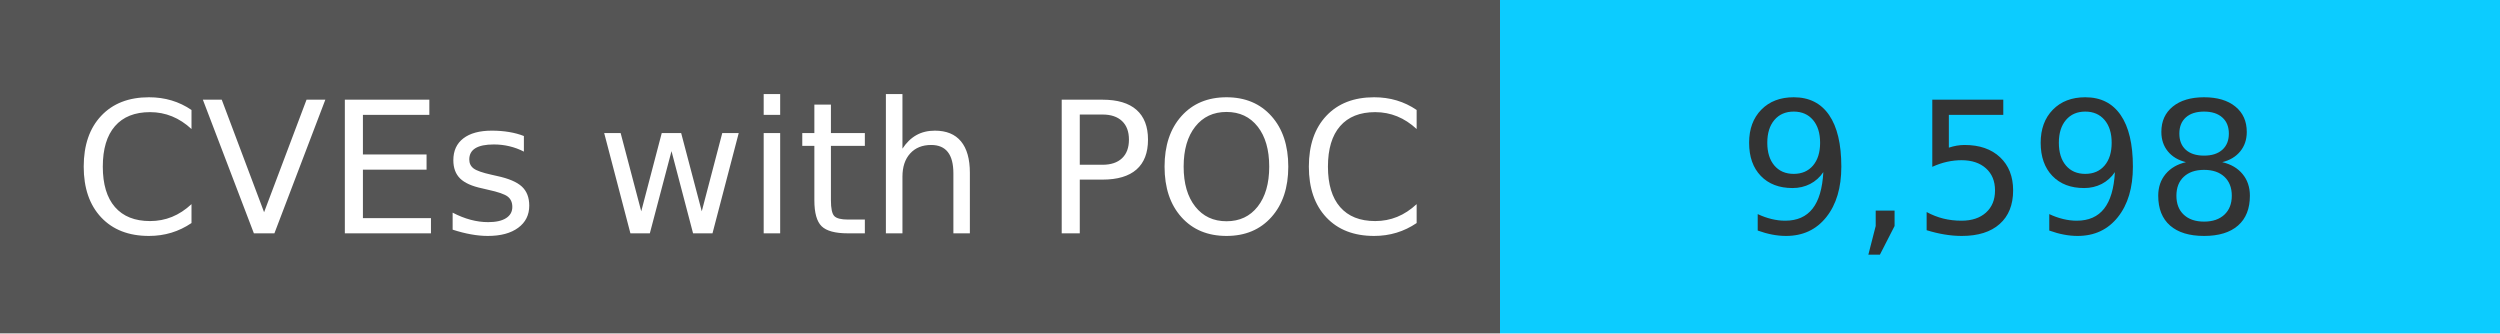
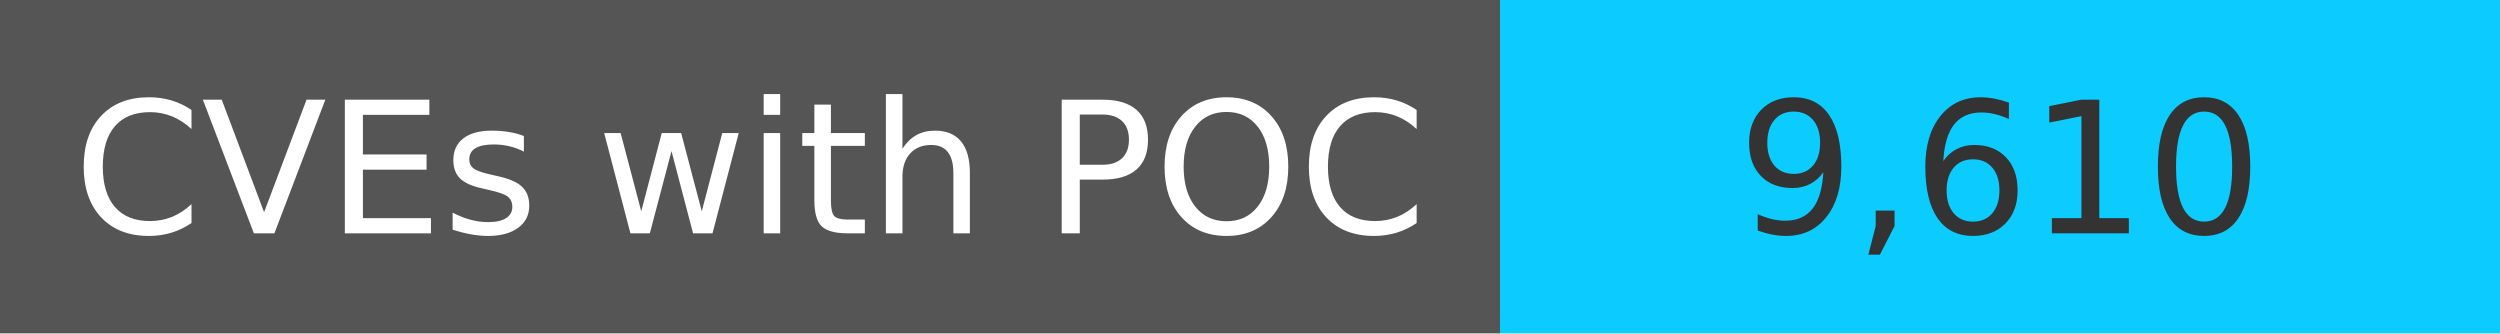
<svg xmlns="http://www.w3.org/2000/svg" width="150" height="20" role="img">
  <linearGradient id="s" x2="0" y2="100%">
    <stop offset="0" stop-color="#bbb" stop-opacity=".1" />
    <stop offset="1" stop-opacity=".1" />
  </linearGradient>
  <g>
    <rect width="90" height="20" fill="#555" />
    <rect x="90" width="267" height="20" fill="#0cccff" />
  </g>
  <g fill="#fff" text-anchor="middle" font-family="Verdana,Geneva,DejaVu Sans,sans-serif" text-rendering="geometricPrecision" font-size="110">
    <text x="450" y="140" transform="scale(.1)" fill="#fff">
            CVEs with POC
        </text>
    <text x="1200" y="140" transform="scale(.1)" fill="#333">
-             9,598
+             9,610
        </text>
  </g>
</svg>
